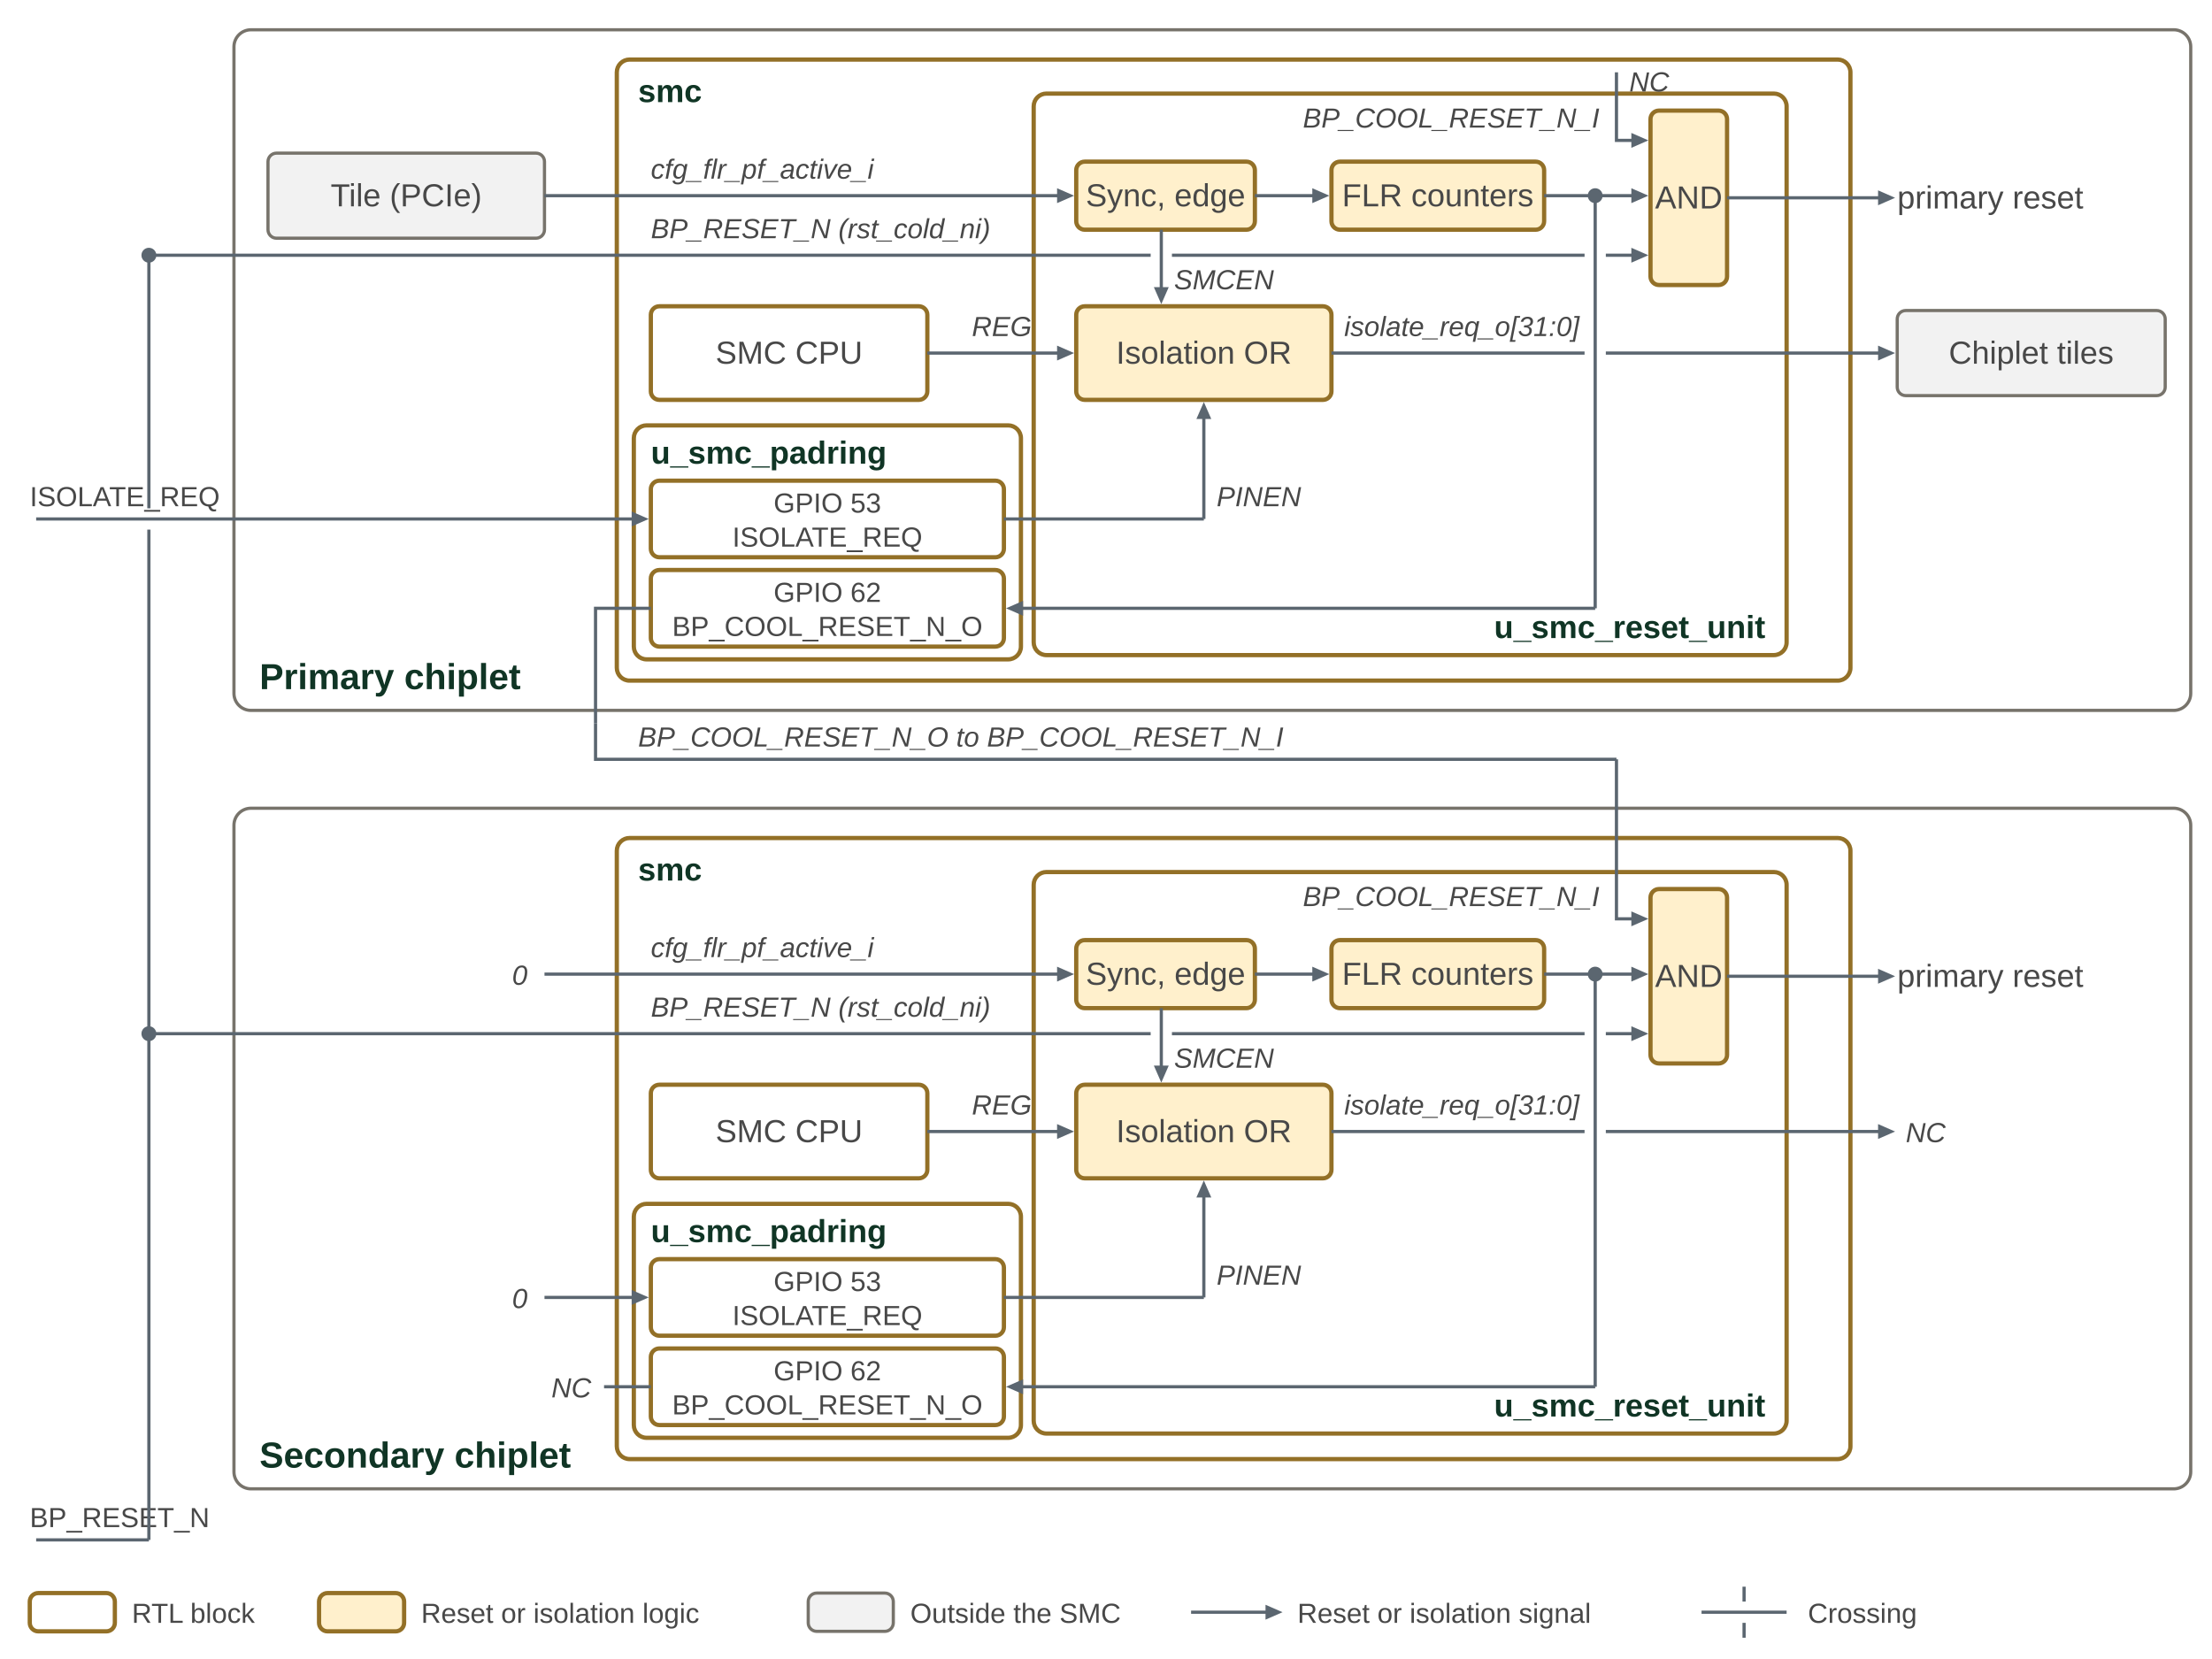
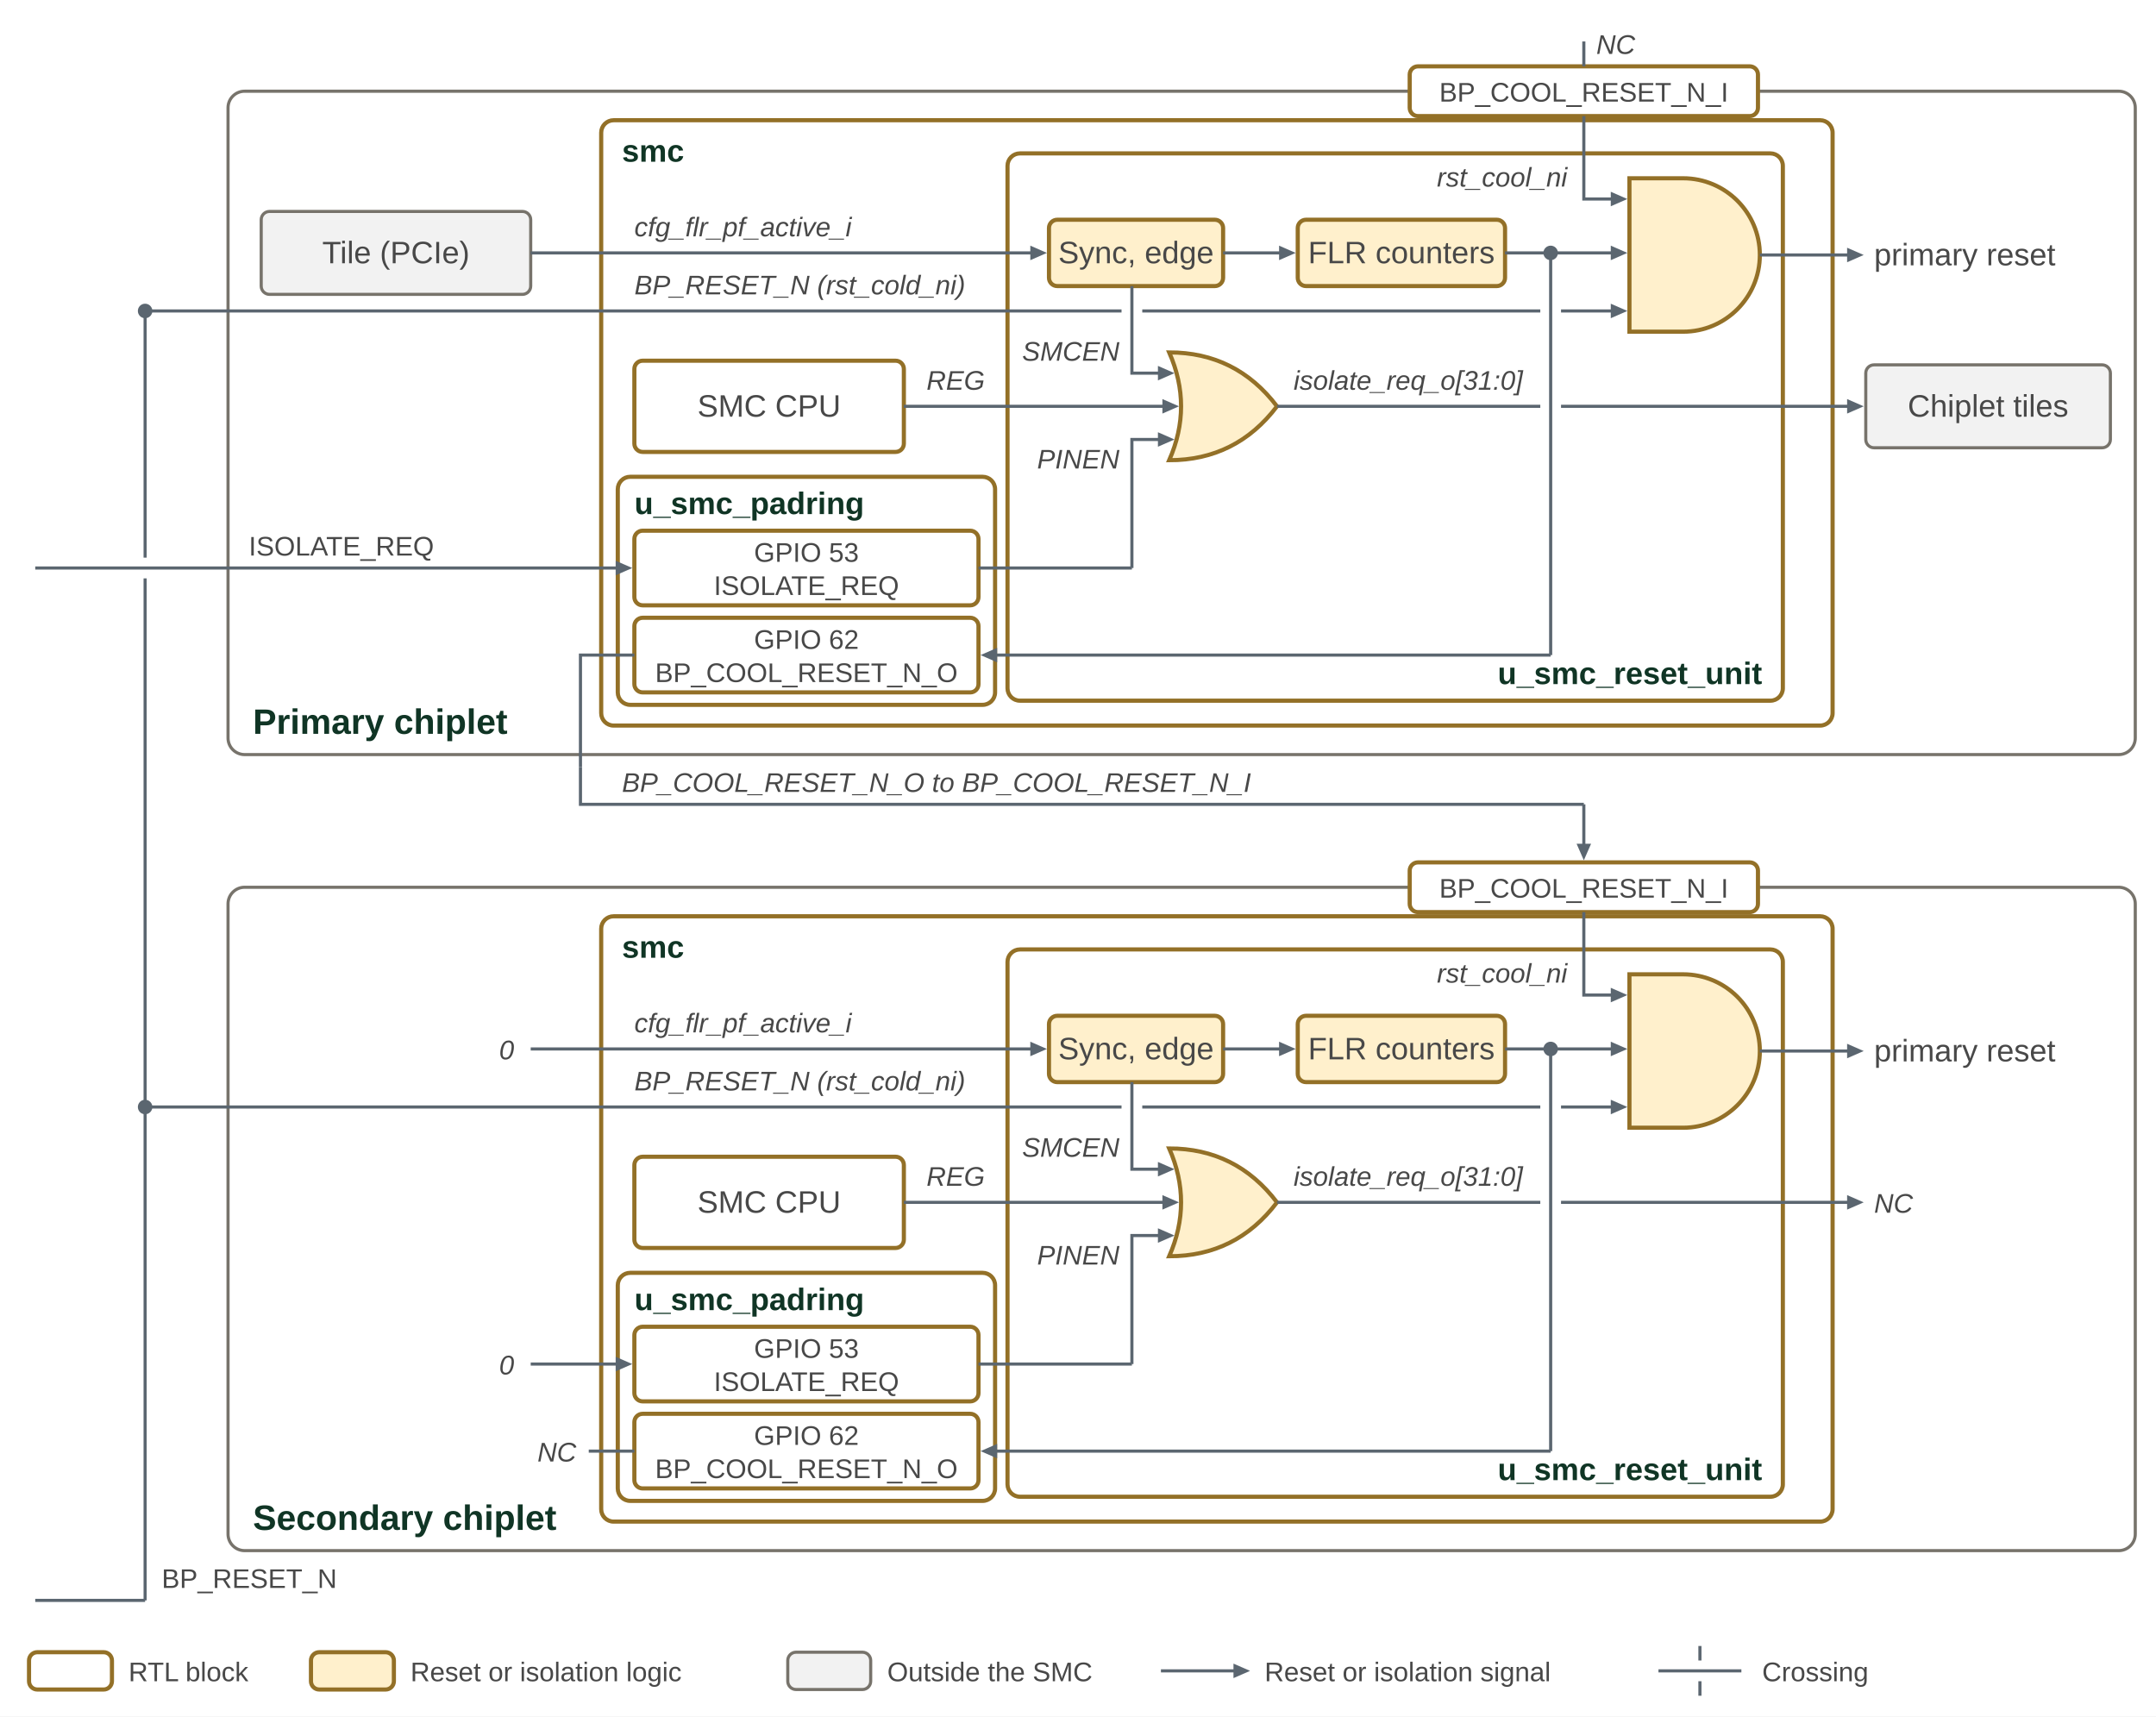
- <svg xmlns="http://www.w3.org/2000/svg" width="1040" height="780" viewBox="0 0 1040 780" role="img" aria-labelledby="title desc">
+ <svg xmlns="http://www.w3.org/2000/svg" width="1040" height="828" viewBox="0 0 1040 828" role="img" aria-labelledby="title desc">
  <defs>
    <marker id="ae" markerUnits="userSpaceOnUse" markerWidth="10" markerHeight="9" refX="7" refY="4.5" orient="auto">
      <path d="M0,0 L10,4.5 L0,9 Z" fill="#103525" />
    </marker>
    <marker id="as" markerUnits="userSpaceOnUse" markerWidth="10" markerHeight="9" refX="3" refY="4.5" orient="auto">
      <path d="M10,0 L0,4.5 L10,9 Z" fill="#103525" />
    </marker>
    <marker id="ge" markerUnits="userSpaceOnUse" markerWidth="8" markerHeight="7" refX="5" refY="3.5" orient="auto">
      <path d="M0,0 L8,3.5 L0,7 Z" fill="#5b6670" />
    </marker>
    <marker id="gs" markerUnits="userSpaceOnUse" markerWidth="8" markerHeight="7" refX="3" refY="3.5" orient="auto">
      <path d="M8,0 L0,3.5 L8,7 Z" fill="#5b6670" />
    </marker>
    <marker id="je" markerUnits="userSpaceOnUse" markerWidth="8" markerHeight="7" refX="5" refY="3.5" orient="auto">
      <path d="M0,0 L8,3.5 L0,7 Z" fill="#42759b" />
    </marker>
    <marker id="js" markerUnits="userSpaceOnUse" markerWidth="8" markerHeight="7" refX="3" refY="3.5" orient="auto">
      <path d="M8,0 L0,3.5 L8,7 Z" fill="#42759b" />
    </marker>
    <marker id="m-smu" markerUnits="userSpaceOnUse" markerWidth="8" markerHeight="7" refX="5" refY="3.5" orient="auto">
      <path d="M0,0 L8,3.5 L0,7 Z" fill="#103525" />
    </marker>
    <marker id="m-ref" markerUnits="userSpaceOnUse" markerWidth="8" markerHeight="7" refX="5" refY="3.5" orient="auto">
      <path d="M0,0 L8,3.5 L0,7 Z" fill="#2f7f79" />
    </marker>
    <marker id="m-per" markerUnits="userSpaceOnUse" markerWidth="8" markerHeight="7" refX="5" refY="3.5" orient="auto">
      <path d="M0,0 L8,3.5 L0,7 Z" fill="#937027" />
    </marker>
    <marker id="m-tel" markerUnits="userSpaceOnUse" markerWidth="8" markerHeight="7" refX="5" refY="3.5" orient="auto">
      <path d="M0,0 L8,3.5 L0,7 Z" fill="#664488" />
    </marker>
    <marker id="m-wdt" markerUnits="userSpaceOnUse" markerWidth="8" markerHeight="7" refX="5" refY="3.5" orient="auto">
      <path d="M0,0 L8,3.5 L0,7 Z" fill="#77736b" />
    </marker>
    <marker id="m-rosc" markerUnits="userSpaceOnUse" markerWidth="8" markerHeight="7" refX="5" refY="3.5" orient="auto">
      <path d="M0,0 L8,3.5 L0,7 Z" fill="#336633" />
    </marker>
    <marker id="m-jtag" markerUnits="userSpaceOnUse" markerWidth="8" markerHeight="7" refX="5" refY="3.5" orient="auto">
      <path d="M0,0 L8,3.5 L0,7 Z" fill="#42759b" />
    </marker>
    <marker id="m-spi" markerUnits="userSpaceOnUse" markerWidth="8" markerHeight="7" refX="5" refY="3.5" orient="auto">
      <path d="M0,0 L8,3.5 L0,7 Z" fill="#5b6670" />
    </marker>
    <marker id="m-slate" markerUnits="userSpaceOnUse" markerWidth="8" markerHeight="7" refX="5" refY="3.5" orient="auto">
      <path d="M0,0 L8,3.5 L0,7 Z" fill="#5b6670" />
    </marker>
    <marker id="m-pg" markerUnits="userSpaceOnUse" markerWidth="8" markerHeight="7" refX="5" refY="3.5" orient="auto">
      <path d="M0,0 L8,3.5 L0,7 Z" fill="#336633" />
    </marker>
    <marker id="m-hl" markerUnits="userSpaceOnUse" markerWidth="11" markerHeight="10" refX="7" refY="5" orient="auto">
      <path d="M0,0 L11,5 L0,10 Z" fill="#b2566c" />
    </marker>
    <style>
text { font-family: Arial, sans-serif; font-size: 15px; fill: #484848; }
.t { fill: #484848; }
.b { font-size: 17px; font-weight: bold; fill: #103525; }
.bs { font-size: 15px; font-weight: bold; fill: #103525; }
.h { font-size: 22px; font-weight: bold; fill: #103525; }
.s { font-size: 13px; fill: #484848; }
.si { font-size: 13px; font-style: italic; fill: #484848; }
.pmt { font-size: 12px; font-weight: bold; fill: #ffffff; }
.pst { font-size: 12px; font-weight: bold; fill: #103525; }
.pjt { font-size: 12px; font-weight: bold; fill: #1d4b6e; }
.pct { font-size: 12px; font-weight: bold; fill: #1f5c57; }
.pm { fill: #103525; stroke: #103525; stroke-width: 1.2; }
.ps { fill: #ffffff; stroke: #103525; stroke-width: 1.2; }
.pj { fill: #e8f3ff; stroke: #42759b; stroke-width: 1.2; }
.pc { fill: #d9f0ee; stroke: #2f7f79; stroke-width: 1.2; }
.smu { fill: #ffffff; stroke: #77736b; stroke-width: 1.5; }
.network { fill: #e8f0e8; stroke: #336633; stroke-width: 2; }
.fabric { fill: #fff0cc; stroke: #937027; stroke-width: 2; }
.core { fill: #ffffff; stroke: #937027; stroke-width: 2; }
.future { fill: #ffffff; stroke: #937027; stroke-width: 2; }
.nostroke { stroke: none; }
.fut { fill: none; stroke-dasharray: 7 5; }
.opt { stroke-dasharray: 7 5; }
.hatch { fill: none; stroke: #103525; stroke-opacity: 0.16; stroke-width: 1.2; }
.external { fill: #f2f2f2; stroke: #77736b; stroke-width: 1.5; }
.axi { fill: none; stroke: #103525; stroke-width: 2.5; marker-start: url(#as); marker-end: url(#ae); }
.axio { fill: none; stroke: #103525; stroke-width: 2.5; stroke-dasharray: 8 5; marker-start: url(#as); marker-end: url(#ae); }
.sig { fill: none; stroke: #5b6670; stroke-width: 1.5; marker-start: url(#gs); marker-end: url(#ge); }
.sigo { fill: none; stroke: #5b6670; stroke-width: 1.5; marker-end: url(#ge); }
.jtag { fill: none; stroke: #42759b; stroke-width: 1.8; marker-end: url(#je); }
.jtagb { fill: none; stroke: #42759b; stroke-width: 1.8; marker-start: url(#js); marker-end: url(#je); }
.sigplain { fill: none; stroke: #5b6670; stroke-width: 1.5; }
.n-smu { fill: none; stroke: #103525; stroke-width: 2.5; }
.a-smu { fill: none; stroke: #103525; stroke-width: 2.5; marker-end: url(#m-smu); }
.n-ref { fill: none; stroke: #2f7f79; stroke-width: 1.8; }
.a-ref { fill: none; stroke: #2f7f79; stroke-width: 1.8; marker-end: url(#m-ref); }
.n-per { fill: none; stroke: #937027; stroke-width: 1.8; }
.a-per { fill: none; stroke: #937027; stroke-width: 1.8; marker-end: url(#m-per); }
.n-tel { fill: none; stroke: #664488; stroke-width: 1.8; }
.a-tel { fill: none; stroke: #664488; stroke-width: 1.8; marker-end: url(#m-tel); }
.n-wdt { fill: none; stroke: #77736b; stroke-width: 1.8; }
.a-wdt { fill: none; stroke: #77736b; stroke-width: 1.8; marker-end: url(#m-wdt); }
.n-rosc { fill: none; stroke: #336633; stroke-width: 1.8; }
.a-rosc { fill: none; stroke: #336633; stroke-width: 1.8; marker-end: url(#m-rosc); }
.n-jtag { fill: none; stroke: #42759b; stroke-width: 1.8; }
.a-jtag { fill: none; stroke: #42759b; stroke-width: 1.8; marker-end: url(#m-jtag); }
.n-spi { fill: none; stroke: #5b6670; stroke-width: 1.8; }
.a-spi { fill: none; stroke: #5b6670; stroke-width: 1.8; marker-end: url(#m-spi); }
.n-slate { fill: none; stroke: #5b6670; stroke-width: 1.8; }
.a-slate { fill: none; stroke: #5b6670; stroke-width: 1.8; marker-end: url(#m-slate); }
.n-pg { fill: none; stroke: #336633; stroke-width: 1.8; }
.a-pg { fill: none; stroke: #336633; stroke-width: 1.8; marker-end: url(#m-pg); }
.hl { fill: none; stroke: #b2566c; stroke-width: 3.5; marker-end: url(#m-hl); }
.hln { fill: none; stroke: #b2566c; stroke-width: 3.5; }
.hlbox { fill: #f8e4ea; stroke: #b2566c; stroke-width: 2.5; }
.hlx { fill: #f8e4ea; stroke: #b2566c; stroke-width: 2.5; }
.stept { font-size: 13px; font-weight: bold; fill: #ffffff; }
.nc { font-size: 13px; font-style: italic; fill: #484848; }
</style>
  </defs>
-   <rect width="1040" height="780" fill="#ffffff" />
-   <rect class="smu" x="110" y="14" width="920" height="320" rx="8" />
-   <text class="b" x="122" y="324" text-anchor="start">Primary chiplet</text>
-   <rect class="core" x="290" y="28" width="580" height="292" rx="6" />
-   <text class="bs" x="300" y="48" text-anchor="start">smc</text>
-   <rect class="core" x="486" y="44" width="354" height="264" rx="6" />
-   <text class="bs" x="830" y="300" text-anchor="end">u_smc_reset_unit</text>
-   <rect class="external" x="126" y="72" width="130" height="40" rx="4" />
-   <text class="t" x="191" y="97" text-anchor="middle">Tile (PCIe)</text>
-   <path class="sigo" d="M256,92 L502,92" />
-   <text class="si" x="306" y="84" text-anchor="start">cfg_flr_pf_active_i</text>
-   <rect class="fabric" x="506" y="76" width="84" height="32" rx="4" />
-   <text class="t" x="548" y="97" text-anchor="middle">Sync, edge</text>
-   <rect class="fabric" x="626" y="76" width="100" height="32" rx="4" />
-   <text class="t" x="676" y="97" text-anchor="middle">FLR counters</text>
-   <path class="sigo" d="M590,92 L622,92" />
-   <rect class="fabric" x="776" y="52" width="36" height="82" rx="4" />
-   <text class="t" x="794" y="98" text-anchor="middle">AND</text>
-   <path class="sigplain" d="M726,92 L750,92" />
-   <path class="sigo" d="M750,92 L772,92" />
-   <circle cx="750" cy="92" r="3.5" fill="#5b6670" />
-   <path class="sigo" d="M812,93 L888,93" />
-   <text class="t" x="892" y="98" text-anchor="start">primary reset</text>
-   <text class="si" x="752" y="60" text-anchor="end">BP_COOL_RESET_N_I</text>
-   <text class="nc" x="766" y="43" text-anchor="start">NC</text>
-   <path class="sigo" d="M760,34 L760,66 L772,66" />
-   <path class="sigo" d="M70,120 L541,120 M551,120 L745,120 M755,120 L772,120" />
-   <text class="si" x="306" y="112" text-anchor="start">BP_RESET_N (rst_cold_ni)</text>
-   <circle cx="70" cy="120" r="3.5" fill="#5b6670" />
-   <rect class="core" x="306" y="144" width="130" height="44" rx="4" />
-   <text class="t" x="371" y="171" text-anchor="middle">SMC CPU</text>
-   <rect class="fabric" x="506" y="144" width="120" height="44" rx="4" />
-   <text class="t" x="566" y="171" text-anchor="middle">Isolation OR</text>
-   <path class="sigo" d="M436,166 L502,166" />
-   <text class="si" x="471" y="158" text-anchor="middle">REG</text>
-   <path class="sigo" d="M546,108 L546,140" />
-   <text class="si" x="552" y="136" text-anchor="start">SMCEN</text>
-   <path class="sigo" d="M626,166 L745,166 M755,166 L888,166" />
-   <text class="si" x="632" y="158" text-anchor="start">isolate_req_o[31:0]</text>
-   <rect class="external" x="892" y="146" width="126" height="40" rx="4" />
-   <text class="t" x="955" y="171" text-anchor="middle">Chiplet tiles</text>
-   <rect class="core" x="298" y="200" width="182" height="110" rx="6" />
-   <text class="bs" x="306" y="218" text-anchor="start">u_smc_padring</text>
-   <rect class="core" x="306" y="226" width="166" height="36" rx="4" />
-   <text class="s" x="389" y="241" text-anchor="middle">GPIO 53</text>
-   <text class="s" x="389" y="257" text-anchor="middle">ISOLATE_REQ</text>
-   <rect class="core" x="306" y="268" width="166" height="36" rx="4" />
-   <text class="s" x="389" y="283" text-anchor="middle">GPIO 62</text>
-   <text class="s" x="389" y="299" text-anchor="middle">BP_COOL_RESET_N_O</text>
-   <path class="sigplain" d="M472,244 L566,244" />
-   <path class="sigo" d="M566,244 L566,192" />
-   <text class="si" x="572" y="238" text-anchor="start">PINEN</text>
-   <path class="sigplain" d="M750,92 L750,286" />
-   <path class="sigo" d="M750,286 L476,286" />
-   <path class="sigo" d="M17,244 L302,244" />
-   <text class="s" x="14" y="238" text-anchor="start">ISOLATE_REQ</text>
-   <path class="sigplain" d="M306,286 L280,286 L280,340" />
-   <rect class="smu" x="110" y="380" width="920" height="320" rx="8" />
-   <text class="b" x="122" y="690" text-anchor="start">Secondary chiplet</text>
-   <rect class="core" x="290" y="394" width="580" height="292" rx="6" />
-   <text class="bs" x="300" y="414" text-anchor="start">smc</text>
-   <rect class="core" x="486" y="410" width="354" height="264" rx="6" />
-   <text class="bs" x="830" y="666" text-anchor="end">u_smc_reset_unit</text>
-   <text class="nc" x="248" y="463" text-anchor="end">0</text>
-   <path class="sigo" d="M256,458 L502,458" />
-   <text class="si" x="306" y="450" text-anchor="start">cfg_flr_pf_active_i</text>
-   <rect class="fabric" x="506" y="442" width="84" height="32" rx="4" />
-   <text class="t" x="548" y="463" text-anchor="middle">Sync, edge</text>
-   <rect class="fabric" x="626" y="442" width="100" height="32" rx="4" />
-   <text class="t" x="676" y="463" text-anchor="middle">FLR counters</text>
-   <path class="sigo" d="M590,458 L622,458" />
-   <rect class="fabric" x="776" y="418" width="36" height="82" rx="4" />
-   <text class="t" x="794" y="464" text-anchor="middle">AND</text>
-   <path class="sigplain" d="M726,458 L750,458" />
-   <path class="sigo" d="M750,458 L772,458" />
-   <circle cx="750" cy="458" r="3.5" fill="#5b6670" />
-   <path class="sigo" d="M812,459 L888,459" />
-   <text class="t" x="892" y="464" text-anchor="start">primary reset</text>
-   <text class="si" x="752" y="426" text-anchor="end">BP_COOL_RESET_N_I</text>
-   <path class="sigo" d="M70,486 L541,486 M551,486 L745,486 M755,486 L772,486" />
-   <text class="si" x="306" y="478" text-anchor="start">BP_RESET_N (rst_cold_ni)</text>
-   <circle cx="70" cy="486" r="3.5" fill="#5b6670" />
-   <rect class="core" x="306" y="510" width="130" height="44" rx="4" />
-   <text class="t" x="371" y="537" text-anchor="middle">SMC CPU</text>
-   <rect class="fabric" x="506" y="510" width="120" height="44" rx="4" />
-   <text class="t" x="566" y="537" text-anchor="middle">Isolation OR</text>
-   <path class="sigo" d="M436,532 L502,532" />
-   <text class="si" x="471" y="524" text-anchor="middle">REG</text>
-   <path class="sigo" d="M546,474 L546,506" />
-   <text class="si" x="552" y="502" text-anchor="start">SMCEN</text>
-   <path class="sigo" d="M626,532 L745,532 M755,532 L888,532" />
-   <text class="si" x="632" y="524" text-anchor="start">isolate_req_o[31:0]</text>
-   <text class="nc" x="896" y="537" text-anchor="start">NC</text>
-   <rect class="core" x="298" y="566" width="182" height="110" rx="6" />
-   <text class="bs" x="306" y="584" text-anchor="start">u_smc_padring</text>
-   <rect class="core" x="306" y="592" width="166" height="36" rx="4" />
-   <text class="s" x="389" y="607" text-anchor="middle">GPIO 53</text>
-   <text class="s" x="389" y="623" text-anchor="middle">ISOLATE_REQ</text>
-   <rect class="core" x="306" y="634" width="166" height="36" rx="4" />
-   <text class="s" x="389" y="649" text-anchor="middle">GPIO 62</text>
-   <text class="s" x="389" y="665" text-anchor="middle">BP_COOL_RESET_N_O</text>
-   <path class="sigplain" d="M472,610 L566,610" />
-   <path class="sigo" d="M566,610 L566,558" />
-   <text class="si" x="572" y="604" text-anchor="start">PINEN</text>
-   <path class="sigplain" d="M750,458 L750,652" />
-   <path class="sigo" d="M750,652 L476,652" />
-   <text class="nc" x="248" y="615" text-anchor="end">0</text>
-   <path class="sigo" d="M256,610 L302,610" />
-   <path class="sigplain" d="M306,652 L284,652" />
-   <text class="nc" x="278" y="657" text-anchor="end">NC</text>
-   <path class="sigplain" d="M280,340 L280,357 L760,357" />
-   <path class="sigo" d="M760,357 L760,432 L772,432" />
-   <text class="si" x="300" y="351" text-anchor="start">BP_COOL_RESET_N_O to BP_COOL_RESET_N_I</text>
-   <text class="s" x="14" y="718" text-anchor="start">BP_RESET_N</text>
-   <path class="sigplain" d="M17,724 L70,724" />
-   <path class="sigplain" d="M70,120 L70,239 M70,249 L70,724" />
-   <rect class="core" x="14" y="749" width="40" height="18" rx="4" />
-   <text class="s" x="62" y="763" text-anchor="start">RTL block</text>
-   <rect class="fabric" x="150" y="749" width="40" height="18" rx="4" />
-   <text class="s" x="198" y="763" text-anchor="start">Reset or isolation logic</text>
-   <rect class="external" x="380" y="749" width="40" height="18" rx="4" />
-   <text class="s" x="428" y="763" text-anchor="start">Outside the SMC</text>
-   <path class="sigo" d="M560,758 L600,758" />
-   <text class="s" x="610" y="763" text-anchor="start">Reset or isolation signal</text>
-   <path class="sigplain" d="M800,758 L840,758 M820,746 L820,753 M820,763 L820,770" />
-   <text class="s" x="850" y="763" text-anchor="start">Crossing</text>
+   <rect width="1040" height="828" fill="#ffffff" />
+   <rect class="smu" x="110" y="44" width="920" height="320" rx="8" />
+   <text class="b" x="122" y="354" text-anchor="start">Primary chiplet</text>
+   <rect class="core" x="290" y="58" width="594" height="292" rx="6" />
+   <text class="bs" x="300" y="78" text-anchor="start">smc</text>
+   <rect class="core" x="486" y="74" width="374" height="264" rx="6" />
+   <text class="bs" x="850" y="330" text-anchor="end">u_smc_reset_unit</text>
+   <rect class="external" x="126" y="102" width="130" height="40" rx="4" />
+   <text class="t" x="191" y="127" text-anchor="middle">Tile (PCIe)</text>
+   <path class="sigo" d="M256,122 L502,122" />
+   <text class="si" x="306" y="114" text-anchor="start">cfg_flr_pf_active_i</text>
+   <rect class="fabric" x="506" y="106" width="84" height="32" rx="4" />
+   <text class="t" x="548" y="127" text-anchor="middle">Sync, edge</text>
+   <rect class="fabric" x="626" y="106" width="100" height="32" rx="4" />
+   <text class="t" x="676" y="127" text-anchor="middle">FLR counters</text>
+   <path class="sigo" d="M590,122 L622,122" />
+   <path class="fabric" d="M786,86 L811.9,86 A37,37 0 0 1 811.9,160 L786,160 Z" />
+   <path class="sigplain" d="M726,122 L748,122" />
+   <path class="sigo" d="M748,122 L782,122" />
+   <circle cx="748" cy="122" r="3.5" fill="#5b6670" />
+   <path class="sigo" d="M848.9,123 L896,123" />
+   <text class="t" x="904" y="128" text-anchor="start">primary reset</text>
+   <rect class="core" x="680" y="32" width="168" height="24" rx="4" />
+   <text class="s" x="764" y="49" text-anchor="middle">BP_COOL_RESET_N_I</text>
+   <text class="si" x="756" y="90" text-anchor="end">rst_cool_ni</text>
+   <path class="sigo" d="M764,56 L764,96 L782,96" />
+   <path class="sigplain" d="M764,32 L764,20" />
+   <text class="nc" x="770" y="26" text-anchor="start">NC</text>
+   <path class="sigo" d="M70,150 L541,150 M551,150 L743,150 M753,150 L782,150" />
+   <text class="si" x="306" y="142" text-anchor="start">BP_RESET_N (rst_cold_ni)</text>
+   <circle cx="70" cy="150" r="3.5" fill="#5b6670" />
+   <rect class="core" x="306" y="174" width="130" height="44" rx="4" />
+   <text class="t" x="371" y="201" text-anchor="middle">SMC CPU</text>
+   <path class="fabric" d="M564,170 Q575.44,196 564,222 Q596.24,222 616,196 Q596.24,170 564,170 Z" />
+   <path class="sigo" d="M436,196 L565.72,196" />
+   <text class="si" x="461" y="188" text-anchor="middle">REG</text>
+   <path class="sigo" d="M546,138 L546,180 L563.554,180" />
+   <text class="si" x="540" y="174" text-anchor="end">SMCEN</text>
+   <path class="sigo" d="M616,196 L743,196 M753,196 L896,196" />
+   <text class="si" x="624" y="188" text-anchor="start">isolate_req_o[31:0]</text>
+   <rect class="external" x="900" y="176" width="118" height="40" rx="4" />
+   <text class="t" x="959" y="201" text-anchor="middle">Chiplet tiles</text>
+   <rect class="core" x="298" y="230" width="182" height="110" rx="6" />
+   <text class="bs" x="306" y="248" text-anchor="start">u_smc_padring</text>
+   <rect class="core" x="306" y="256" width="166" height="36" rx="4" />
+   <text class="s" x="389" y="271" text-anchor="middle">GPIO 53</text>
+   <text class="s" x="389" y="287" text-anchor="middle">ISOLATE_REQ</text>
+   <rect class="core" x="306" y="298" width="166" height="36" rx="4" />
+   <text class="s" x="389" y="313" text-anchor="middle">GPIO 62</text>
+   <text class="s" x="389" y="329" text-anchor="middle">BP_COOL_RESET_N_O</text>
+   <path class="sigplain" d="M472,274 L546,274" />
+   <path class="sigo" d="M546,274 L546,212 L563.554,212" />
+   <text class="si" x="540" y="226" text-anchor="end">PINEN</text>
+   <path class="sigplain" d="M748,122 L748,316" />
+   <path class="sigo" d="M748,316 L476,316" />
+   <path class="sigo" d="M17,274 L302,274" />
+   <text class="s" x="120" y="268" text-anchor="start">ISOLATE_REQ</text>
+   <path class="sigplain" d="M306,316 L280,316 L280,370" />
+   <rect class="smu" x="110" y="428" width="920" height="320" rx="8" />
+   <text class="b" x="122" y="738" text-anchor="start">Secondary chiplet</text>
+   <rect class="core" x="290" y="442" width="594" height="292" rx="6" />
+   <text class="bs" x="300" y="462" text-anchor="start">smc</text>
+   <rect class="core" x="486" y="458" width="374" height="264" rx="6" />
+   <text class="bs" x="850" y="714" text-anchor="end">u_smc_reset_unit</text>
+   <text class="nc" x="248" y="511" text-anchor="end">0</text>
+   <path class="sigo" d="M256,506 L502,506" />
+   <text class="si" x="306" y="498" text-anchor="start">cfg_flr_pf_active_i</text>
+   <rect class="fabric" x="506" y="490" width="84" height="32" rx="4" />
+   <text class="t" x="548" y="511" text-anchor="middle">Sync, edge</text>
+   <rect class="fabric" x="626" y="490" width="100" height="32" rx="4" />
+   <text class="t" x="676" y="511" text-anchor="middle">FLR counters</text>
+   <path class="sigo" d="M590,506 L622,506" />
+   <path class="fabric" d="M786,470 L811.9,470 A37,37 0 0 1 811.9,544 L786,544 Z" />
+   <path class="sigplain" d="M726,506 L748,506" />
+   <path class="sigo" d="M748,506 L782,506" />
+   <circle cx="748" cy="506" r="3.5" fill="#5b6670" />
+   <path class="sigo" d="M848.9,507 L896,507" />
+   <text class="t" x="904" y="512" text-anchor="start">primary reset</text>
+   <rect class="core" x="680" y="416" width="168" height="24" rx="4" />
+   <text class="s" x="764" y="433" text-anchor="middle">BP_COOL_RESET_N_I</text>
+   <text class="si" x="756" y="474" text-anchor="end">rst_cool_ni</text>
+   <path class="sigo" d="M764,440 L764,480 L782,480" />
+   <path class="sigo" d="M70,534 L541,534 M551,534 L743,534 M753,534 L782,534" />
+   <text class="si" x="306" y="526" text-anchor="start">BP_RESET_N (rst_cold_ni)</text>
+   <circle cx="70" cy="534" r="3.5" fill="#5b6670" />
+   <rect class="core" x="306" y="558" width="130" height="44" rx="4" />
+   <text class="t" x="371" y="585" text-anchor="middle">SMC CPU</text>
+   <path class="fabric" d="M564,554 Q575.44,580 564,606 Q596.24,606 616,580 Q596.24,554 564,554 Z" />
+   <path class="sigo" d="M436,580 L565.72,580" />
+   <text class="si" x="461" y="572" text-anchor="middle">REG</text>
+   <path class="sigo" d="M546,522 L546,564 L563.554,564" />
+   <text class="si" x="540" y="558" text-anchor="end">SMCEN</text>
+   <path class="sigo" d="M616,580 L743,580 M753,580 L896,580" />
+   <text class="si" x="624" y="572" text-anchor="start">isolate_req_o[31:0]</text>
+   <text class="nc" x="904" y="585" text-anchor="start">NC</text>
+   <rect class="core" x="298" y="614" width="182" height="110" rx="6" />
+   <text class="bs" x="306" y="632" text-anchor="start">u_smc_padring</text>
+   <rect class="core" x="306" y="640" width="166" height="36" rx="4" />
+   <text class="s" x="389" y="655" text-anchor="middle">GPIO 53</text>
+   <text class="s" x="389" y="671" text-anchor="middle">ISOLATE_REQ</text>
+   <rect class="core" x="306" y="682" width="166" height="36" rx="4" />
+   <text class="s" x="389" y="697" text-anchor="middle">GPIO 62</text>
+   <text class="s" x="389" y="713" text-anchor="middle">BP_COOL_RESET_N_O</text>
+   <path class="sigplain" d="M472,658 L546,658" />
+   <path class="sigo" d="M546,658 L546,596 L563.554,596" />
+   <text class="si" x="540" y="610" text-anchor="end">PINEN</text>
+   <path class="sigplain" d="M748,506 L748,700" />
+   <path class="sigo" d="M748,700 L476,700" />
+   <text class="nc" x="248" y="663" text-anchor="end">0</text>
+   <path class="sigo" d="M256,658 L302,658" />
+   <path class="sigplain" d="M306,700 L284,700" />
+   <text class="nc" x="278" y="705" text-anchor="end">NC</text>
+   <path class="sigplain" d="M280,370 L280,388 L764,388" />
+   <path class="sigo" d="M764,388 L764,412" />
+   <text class="si" x="300" y="382" text-anchor="start">BP_COOL_RESET_N_O to BP_COOL_RESET_N_I</text>
+   <text class="s" x="78" y="766" text-anchor="start">BP_RESET_N</text>
+   <path class="sigplain" d="M17,772 L70,772" />
+   <path class="sigplain" d="M70,150 L70,269 M70,279 L70,772" />
+   <rect class="core" x="14" y="797" width="40" height="18" rx="4" />
+   <text class="s" x="62" y="811" text-anchor="start">RTL block</text>
+   <rect class="fabric" x="150" y="797" width="40" height="18" rx="4" />
+   <text class="s" x="198" y="811" text-anchor="start">Reset or isolation logic</text>
+   <rect class="external" x="380" y="797" width="40" height="18" rx="4" />
+   <text class="s" x="428" y="811" text-anchor="start">Outside the SMC</text>
+   <path class="sigo" d="M560,806 L600,806" />
+   <text class="s" x="610" y="811" text-anchor="start">Reset or isolation signal</text>
+   <path class="sigplain" d="M800,806 L840,806 M820,794 L820,801 M820,811 L820,818" />
+   <text class="s" x="850" y="811" text-anchor="start">Crossing</text>
</svg>
